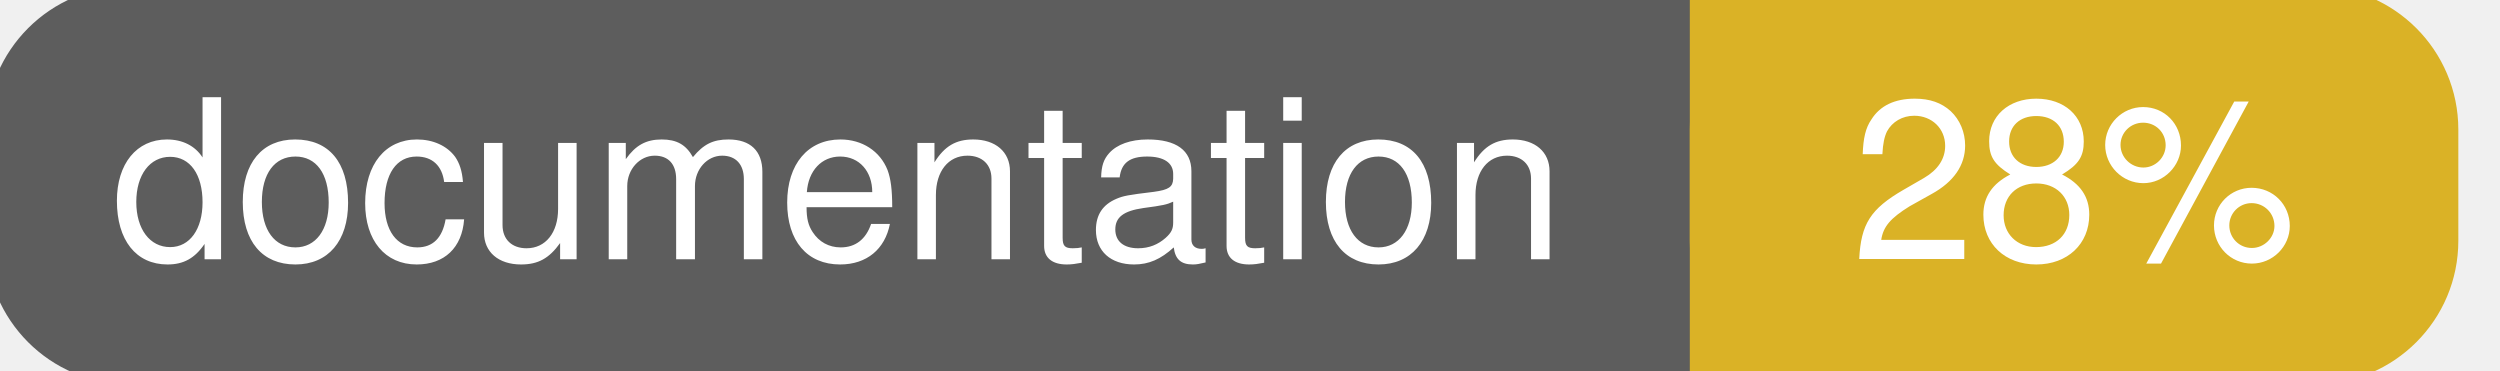
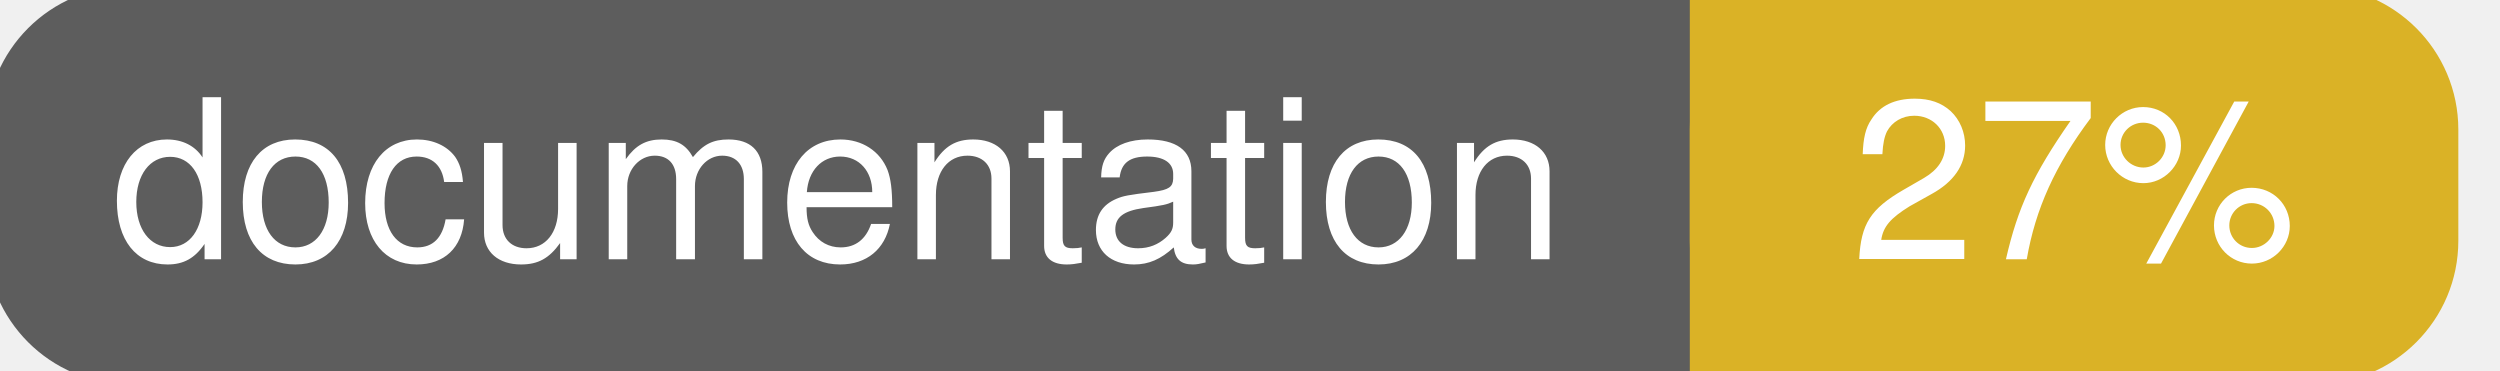
<svg xmlns="http://www.w3.org/2000/svg" width="135" height="20">
  <g>
    <rect id="svg_1" height="20" width="130" y="0" x="0" stroke-width="1.5" stroke="#5d5d5d" fill="#5d5d5d" rx="7" ry="7" />
    <rect id="svg_2" height="20" width="40" y="0" x="92" stroke-width="1.5" stroke="#dab226" fill="#dab226" rx="7" ry="7" />
    <rect id="svg_3" height="20" width="22" y="0" x="92" stroke-width="1.5" stroke="#dab226" fill="#dab226" />
    <text xml:space="preserve" text-anchor="start" font-family="Helvetica, Arial, sans-serif" font-size="12" id="svg_4" y="14" x="6" stroke-width="0" stroke="#5d5d5d" fill="#ffffff">documentation</text>
-     <text xml:space="preserve" text-anchor="middle" font-family="Helvetica, Arial, sans-serif" font-size="12" id="svg_5" y="14" x="112" stroke-width="0" stroke="#5d5d5d" fill="#ffffff" style="text-anchor: middle">28%</text>
+     <text xml:space="preserve" text-anchor="middle" font-family="Helvetica, Arial, sans-serif" font-size="12" id="svg_5" y="14" x="112" stroke-width="0" stroke="#5d5d5d" fill="#ffffff" style="text-anchor: middle">27%</text>
  </g>
</svg>
